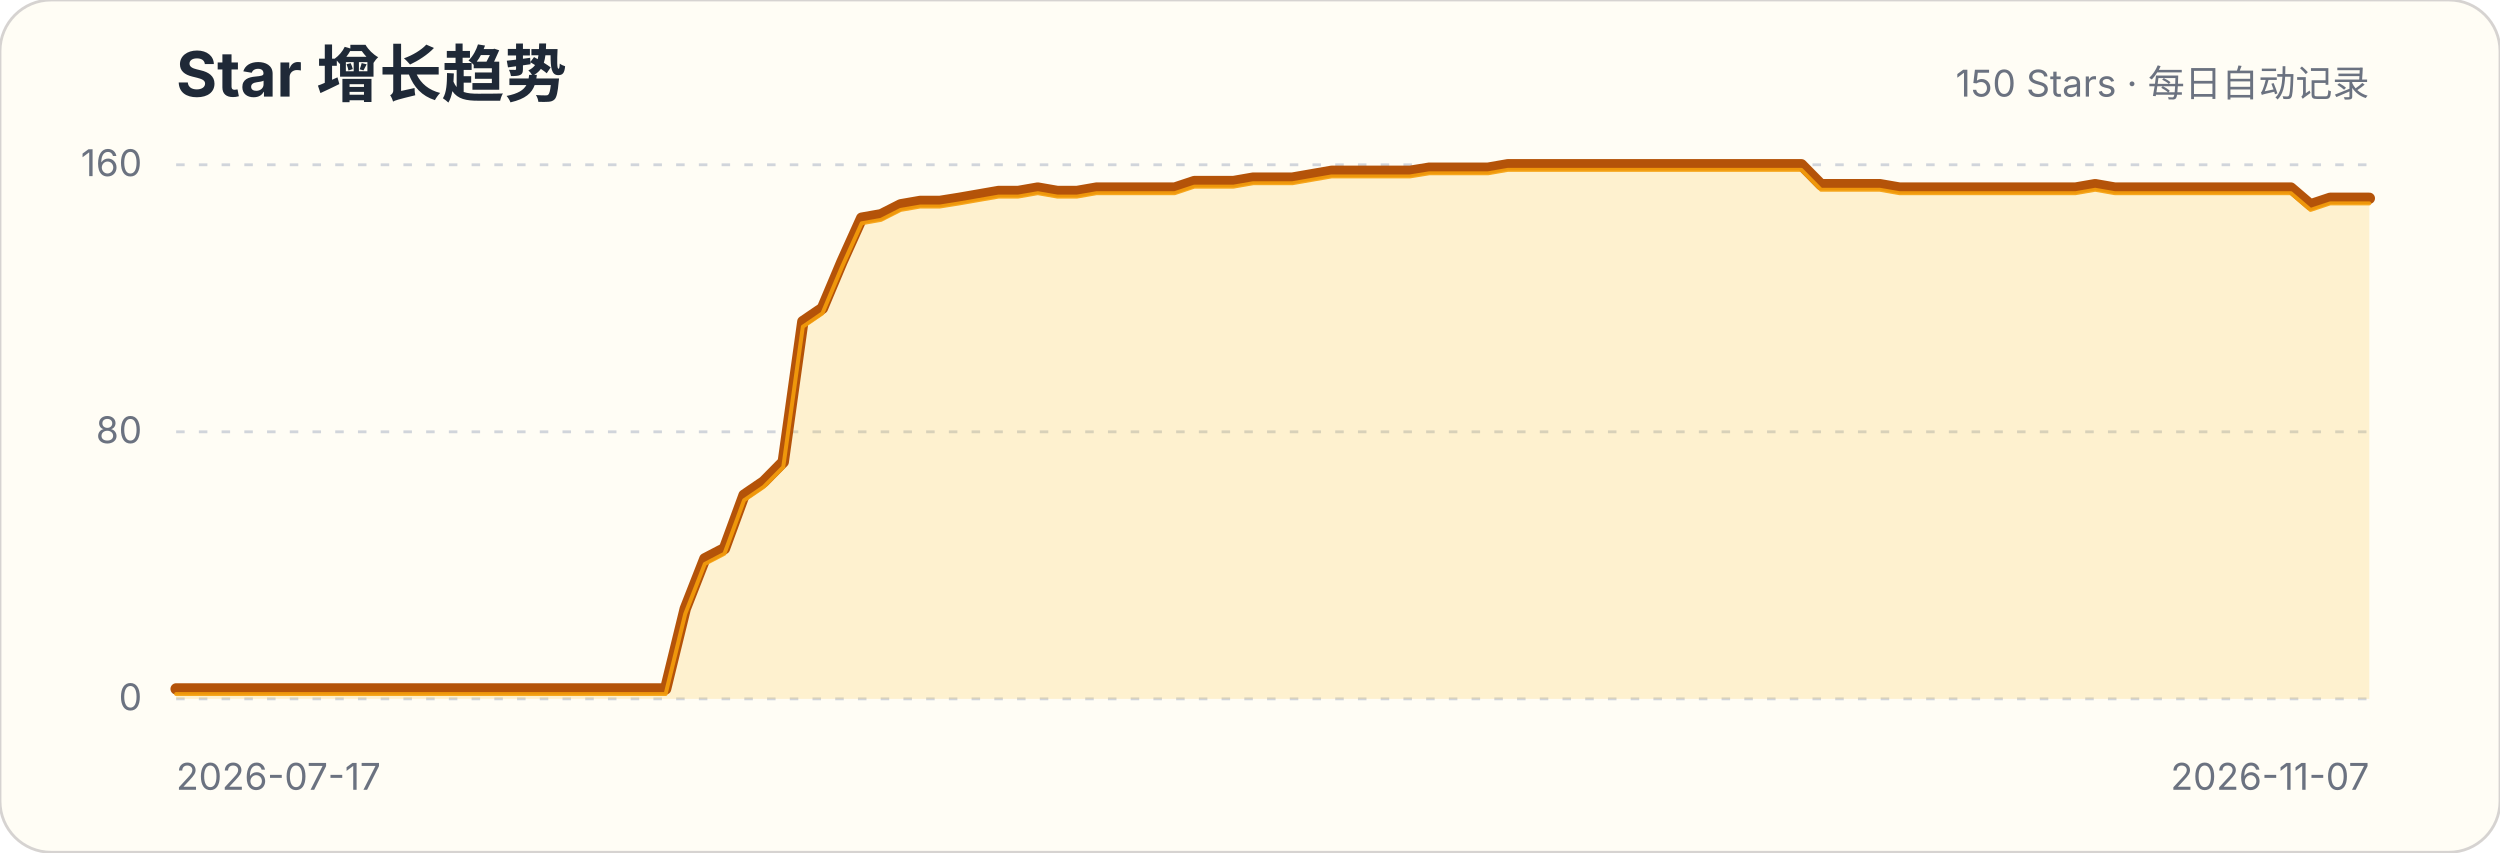
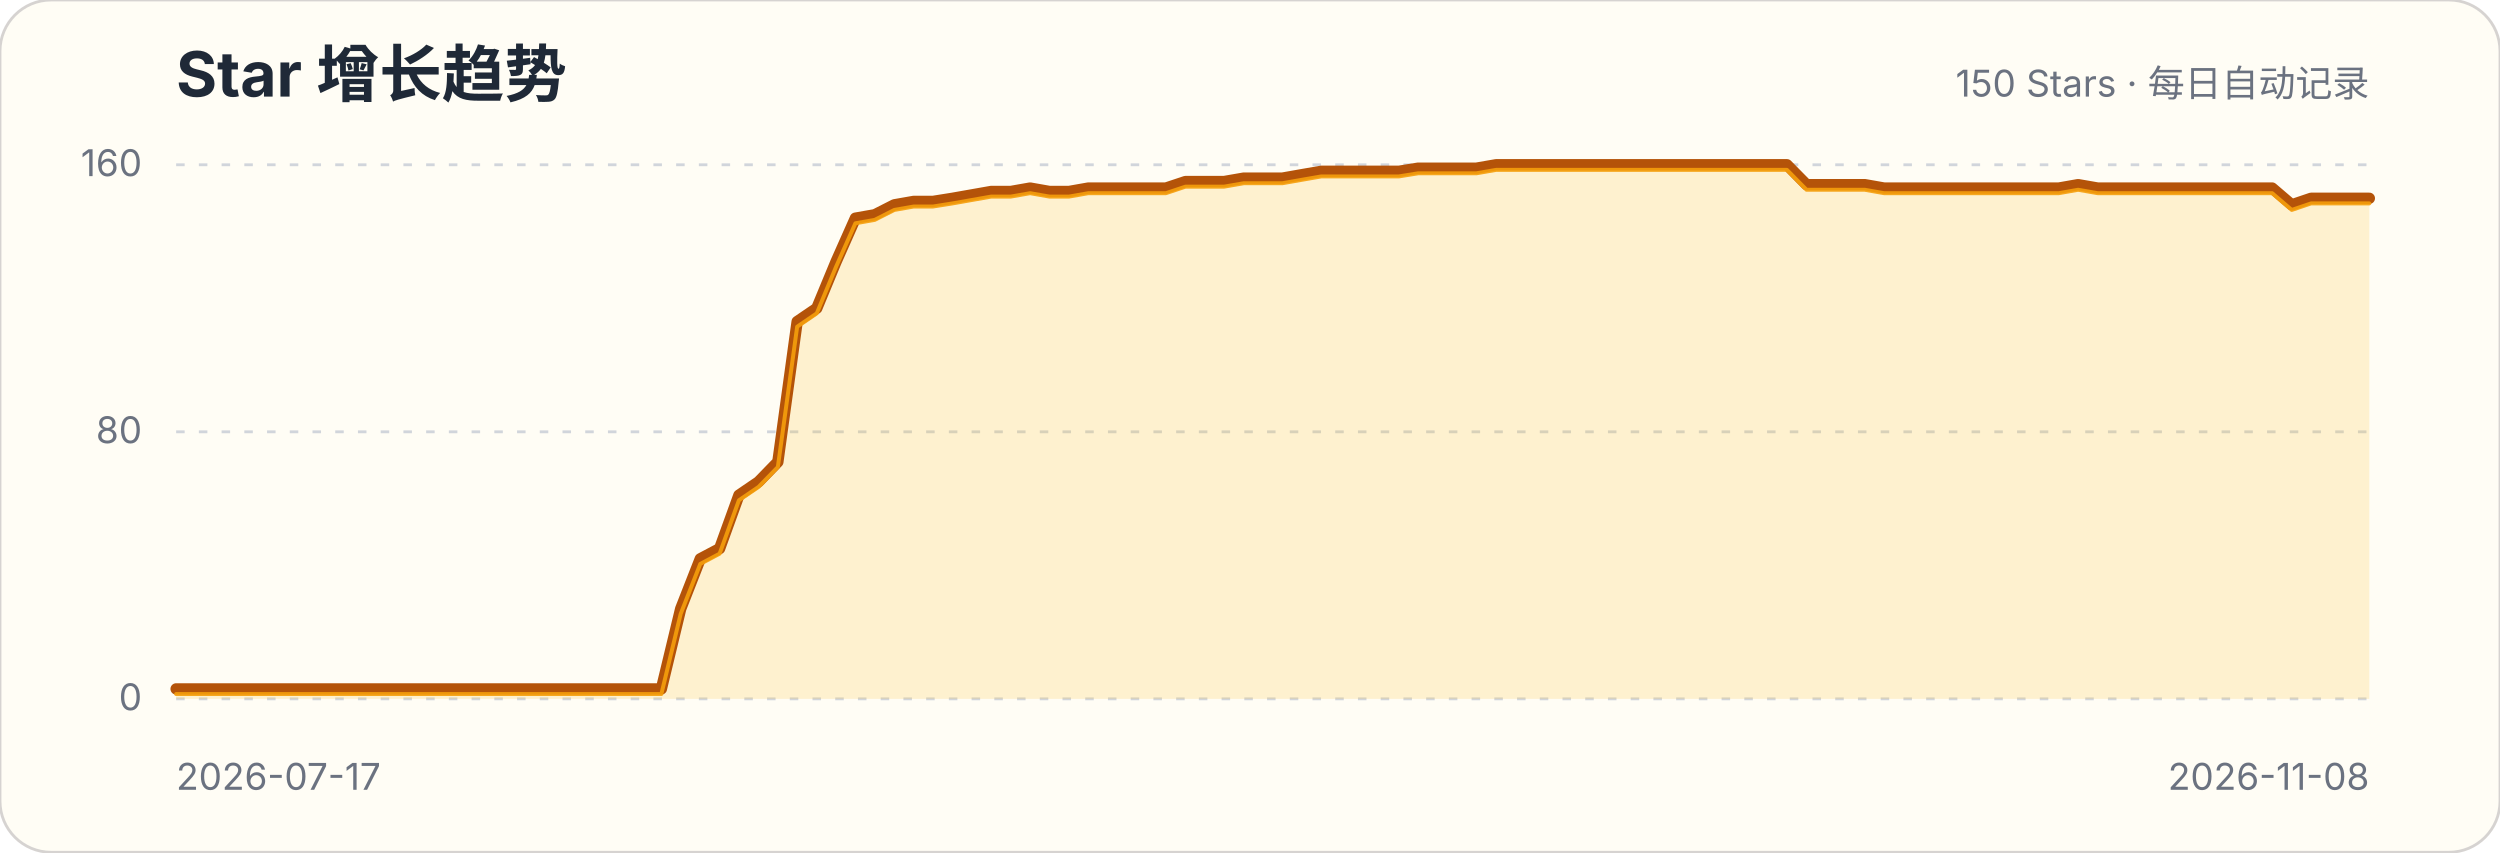
<svg xmlns="http://www.w3.org/2000/svg" width="880" height="300" viewBox="0 0 880 300" role="img" aria-labelledby="title description">
  <style>.title{font:700 22px -apple-system,BlinkMacSystemFont,"Segoe UI",sans-serif;fill:#1f2937}.subtitle,.axis{font:13px -apple-system,BlinkMacSystemFont,"Segoe UI",sans-serif;fill:#6b7280}.grid{stroke:#d1d5db;stroke-width:1;stroke-dasharray:3 5}</style>
  <rect width="880" height="300" rx="18" fill="#fffdf5" stroke="#d6d3d1" />
  <text x="62" y="34" class="title">Star 增长趋势</text>
  <text x="834" y="34" class="subtitle" text-anchor="end">150 Stars · 每日自动记录</text>
  <g>
    <line x1="62" x2="834" y1="246" y2="246" class="grid" />
    <text x="50" y="250" class="axis" text-anchor="end">0</text>
  </g>
  <g>
    <line x1="62" x2="834" y1="152" y2="152" class="grid" />
    <text x="50" y="156" class="axis" text-anchor="end">80</text>
  </g>
  <g>
    <line x1="62" x2="834" y1="58" y2="58" class="grid" />
    <text x="50" y="62" class="axis" text-anchor="end">160</text>
  </g>
-   <path d="M62.0,242.5 L68.9,242.5 L75.8,242.5 L82.7,242.5 L89.6,242.5 L96.5,242.5 L103.4,242.5 L110.3,242.5 L117.1,242.5 L124.0,242.5 L130.9,242.5 L137.8,242.5 L144.7,242.5 L151.6,242.5 L158.5,242.5 L165.4,242.5 L172.3,242.5 L179.2,242.5 L186.1,242.5 L193.0,242.5 L199.9,242.5 L206.8,242.5 L213.6,242.5 L220.5,242.5 L227.4,242.5 L234.3,242.5 L241.2,214.3 L248.1,196.7 L255.0,193.1 L261.9,174.3 L268.8,169.6 L275.7,162.6 L282.6,113.2 L289.5,108.5 L296.4,92.1 L303.3,76.8 L310.1,75.6 L317.0,72.1 L323.9,70.9 L330.8,70.9 L337.7,69.8 L344.6,68.6 L351.5,67.4 L358.4,67.4 L365.3,66.2 L372.2,67.4 L379.1,67.4 L386.0,66.2 L392.9,66.2 L399.8,66.2 L406.6,66.2 L413.5,66.2 L420.4,63.9 L427.3,63.9 L434.2,63.9 L441.1,62.7 L448.0,62.7 L454.9,62.7 L461.8,61.5 L468.7,60.3 L475.6,60.3 L482.5,60.3 L489.4,60.3 L496.3,60.3 L503.1,59.2 L510.0,59.2 L516.9,59.2 L523.8,59.2 L530.7,58.0 L537.6,58.0 L544.5,58.0 L551.4,58.0 L558.3,58.0 L565.2,58.0 L572.1,58.0 L579.0,58.0 L585.9,58.0 L592.8,58.0 L599.6,58.0 L606.5,58.0 L613.4,58.0 L620.3,58.0 L627.2,58.0 L634.1,58.0 L641.0,65.0 L647.9,65.0 L654.8,65.0 L661.7,65.0 L668.6,66.2 L675.5,66.2 L682.4,66.2 L689.3,66.2 L696.1,66.2 L703.0,66.2 L709.9,66.2 L716.8,66.2 L723.7,66.2 L730.6,66.2 L737.5,65.0 L744.4,66.2 L751.3,66.2 L758.2,66.2 L765.1,66.2 L772.0,66.2 L778.9,66.2 L785.8,66.2 L792.6,66.2 L799.5,66.2 L806.4,66.2 L813.3,72.1 L820.2,69.8 L827.1,69.8 L834.0,69.8 L834.0,246 L62,246 Z" fill="#fbbf24" fill-opacity=".18" />
-   <path d="M62.0,242.5 L68.9,242.5 L75.8,242.5 L82.7,242.5 L89.6,242.5 L96.5,242.5 L103.4,242.5 L110.3,242.5 L117.1,242.5 L124.0,242.5 L130.9,242.5 L137.8,242.5 L144.7,242.5 L151.6,242.5 L158.5,242.5 L165.4,242.5 L172.3,242.5 L179.2,242.5 L186.1,242.5 L193.0,242.5 L199.9,242.5 L206.8,242.5 L213.6,242.5 L220.5,242.5 L227.4,242.5 L234.3,242.5 L241.2,214.3 L248.1,196.7 L255.0,193.1 L261.9,174.3 L268.8,169.6 L275.7,162.6 L282.6,113.2 L289.5,108.5 L296.4,92.1 L303.3,76.8 L310.1,75.6 L317.0,72.1 L323.9,70.9 L330.8,70.9 L337.7,69.8 L344.6,68.6 L351.5,67.4 L358.4,67.4 L365.3,66.2 L372.2,67.4 L379.1,67.4 L386.0,66.2 L392.9,66.2 L399.8,66.2 L406.6,66.2 L413.5,66.2 L420.4,63.9 L427.3,63.9 L434.2,63.9 L441.1,62.7 L448.0,62.7 L454.9,62.7 L461.8,61.5 L468.7,60.3 L475.6,60.3 L482.5,60.3 L489.4,60.3 L496.3,60.3 L503.1,59.2 L510.0,59.2 L516.9,59.2 L523.8,59.2 L530.7,58.0 L537.6,58.0 L544.5,58.0 L551.4,58.0 L558.3,58.0 L565.2,58.0 L572.1,58.0 L579.0,58.0 L585.9,58.0 L592.8,58.0 L599.6,58.0 L606.5,58.0 L613.4,58.0 L620.3,58.0 L627.2,58.0 L634.1,58.0 L641.0,65.0 L647.9,65.0 L654.8,65.0 L661.7,65.0 L668.6,66.2 L675.5,66.2 L682.4,66.2 L689.3,66.2 L696.1,66.2 L703.0,66.2 L709.9,66.2 L716.8,66.2 L723.7,66.2 L730.6,66.2 L737.5,65.0 L744.4,66.2 L751.3,66.2 L758.2,66.2 L765.1,66.2 L772.0,66.2 L778.9,66.2 L785.8,66.2 L792.6,66.2 L799.5,66.2 L806.4,66.2 L813.3,72.1 L820.2,69.8 L827.1,69.8 L834.0,69.8" fill="none" stroke="#b45309" stroke-width="4" stroke-linecap="round" stroke-linejoin="round" />
-   <path d="M62.0,242.5 L68.9,242.5 L75.8,242.5 L82.7,242.5 L89.6,242.5 L96.5,242.5 L103.4,242.5 L110.3,242.5 L117.1,242.5 L124.0,242.5 L130.9,242.5 L137.8,242.5 L144.7,242.5 L151.6,242.5 L158.5,242.5 L165.4,242.5 L172.3,242.5 L179.2,242.5 L186.1,242.5 L193.0,242.5 L199.9,242.5 L206.8,242.5 L213.6,242.5 L220.5,242.5 L227.4,242.5 L234.3,242.5 L241.2,214.3 L248.1,196.7 L255.0,193.1 L261.9,174.3 L268.8,169.6 L275.7,162.6 L282.6,113.2 L289.5,108.5 L296.4,92.1 L303.3,76.8 L310.1,75.6 L317.0,72.1 L323.9,70.9 L330.8,70.9 L337.7,69.8 L344.6,68.6 L351.5,67.4 L358.4,67.4 L365.3,66.2 L372.2,67.4 L379.1,67.4 L386.0,66.2 L392.9,66.2 L399.8,66.2 L406.6,66.2 L413.5,66.2 L420.4,63.9 L427.3,63.9 L434.2,63.9 L441.1,62.7 L448.0,62.7 L454.9,62.7 L461.8,61.5 L468.7,60.3 L475.6,60.3 L482.5,60.3 L489.4,60.3 L496.3,60.3 L503.1,59.2 L510.0,59.2 L516.9,59.2 L523.8,59.2 L530.7,58.0 L537.6,58.0 L544.5,58.0 L551.4,58.0 L558.3,58.0 L565.2,58.0 L572.1,58.0 L579.0,58.0 L585.9,58.0 L592.8,58.0 L599.6,58.0 L606.5,58.0 L613.4,58.0 L620.3,58.0 L627.2,58.0 L634.1,58.0 L641.0,65.0 L647.9,65.0 L654.8,65.0 L661.7,65.0 L668.6,66.2 L675.5,66.2 L682.4,66.2 L689.3,66.2 L696.1,66.2 L703.0,66.2 L709.9,66.2 L716.8,66.2 L723.7,66.2 L730.6,66.2 L737.5,65.0 L744.4,66.2 L751.3,66.2 L758.2,66.2 L765.1,66.2 L772.0,66.2 L778.9,66.2 L785.8,66.2 L792.6,66.2 L799.5,66.2 L806.4,66.2 L813.3,72.1 L820.2,69.8 L827.1,69.8 L834.0,69.8" transform="translate(0,1.8)" fill="none" stroke="#f59e0b" stroke-width="1.4" stroke-linecap="round" stroke-linejoin="round" opacity=".9" />
+   <path d="M62.0,242.5 L68.8,242.5 L75.7,242.5 L82.5,242.5 L89.3,242.5 L96.2,242.5 L103.0,242.5 L109.8,242.5 L116.7,242.5 L123.5,242.5 L130.3,242.5 L137.2,242.5 L144.0,242.5 L150.8,242.5 L157.6,242.5 L164.5,242.5 L171.3,242.5 L178.1,242.5 L185.0,242.5 L191.8,242.5 L198.6,242.5 L205.5,242.5 L212.3,242.5 L219.1,242.5 L226.0,242.5 L232.8,242.5 L239.6,214.3 L246.5,196.7 L253.3,193.1 L260.1,174.3 L267.0,169.6 L273.8,162.6 L280.6,113.2 L287.5,108.5 L294.3,92.1 L301.1,76.8 L307.9,75.6 L314.8,72.1 L321.6,70.9 L328.4,70.9 L335.3,69.8 L342.1,68.6 L348.9,67.4 L355.8,67.4 L362.6,66.2 L369.4,67.4 L376.3,67.4 L383.1,66.2 L389.9,66.2 L396.8,66.2 L403.6,66.2 L410.4,66.2 L417.3,63.9 L424.1,63.9 L430.9,63.9 L437.8,62.7 L444.6,62.7 L451.4,62.7 L458.2,61.5 L465.1,60.3 L471.9,60.3 L478.7,60.3 L485.6,60.3 L492.4,60.3 L499.2,59.2 L506.1,59.2 L512.9,59.2 L519.7,59.2 L526.6,58.0 L533.4,58.0 L540.2,58.0 L547.1,58.0 L553.9,58.0 L560.7,58.0 L567.6,58.0 L574.4,58.0 L581.2,58.0 L588.1,58.0 L594.9,58.0 L601.7,58.0 L608.5,58.0 L615.4,58.0 L622.2,58.0 L629.0,58.0 L635.9,65.0 L642.7,65.0 L649.5,65.0 L656.4,65.0 L663.2,66.2 L670.0,66.2 L676.9,66.2 L683.7,66.2 L690.5,66.2 L697.4,66.2 L704.2,66.2 L711.0,66.2 L717.9,66.2 L724.7,66.2 L731.5,65.0 L738.4,66.2 L745.2,66.2 L752.0,66.2 L758.8,66.2 L765.7,66.2 L772.5,66.2 L779.3,66.2 L786.2,66.2 L793.0,66.2 L799.8,66.2 L806.7,72.1 L813.5,69.8 L820.3,69.8 L827.2,69.8 L834.0,69.8 L834.0,246 L62,246 Z" fill="#fbbf24" fill-opacity=".18" />
+   <path d="M62.0,242.5 L68.8,242.5 L75.7,242.5 L82.5,242.5 L89.3,242.5 L96.2,242.5 L103.0,242.5 L109.8,242.5 L116.7,242.5 L123.5,242.5 L130.3,242.5 L137.2,242.5 L144.0,242.5 L150.8,242.5 L157.6,242.5 L164.5,242.5 L171.3,242.5 L178.1,242.5 L185.0,242.5 L191.8,242.5 L198.6,242.5 L205.5,242.5 L212.3,242.5 L219.1,242.5 L226.0,242.5 L232.8,242.5 L239.6,214.3 L246.5,196.7 L253.3,193.1 L260.1,174.3 L267.0,169.6 L273.8,162.6 L280.6,113.2 L287.5,108.5 L294.3,92.1 L301.1,76.8 L307.9,75.6 L314.8,72.1 L321.6,70.9 L328.4,70.9 L335.3,69.8 L342.1,68.6 L348.9,67.4 L355.8,67.4 L362.6,66.2 L369.4,67.4 L376.3,67.4 L383.1,66.2 L389.9,66.2 L396.8,66.2 L403.6,66.2 L410.4,66.2 L417.3,63.9 L424.1,63.9 L430.9,63.9 L437.8,62.7 L444.6,62.7 L451.4,62.7 L458.2,61.5 L465.1,60.3 L471.9,60.3 L478.7,60.3 L485.6,60.3 L492.4,60.3 L499.2,59.2 L506.1,59.2 L512.9,59.2 L519.7,59.2 L526.6,58.0 L533.4,58.0 L540.2,58.0 L547.1,58.0 L553.9,58.0 L560.7,58.0 L567.6,58.0 L574.4,58.0 L581.2,58.0 L588.1,58.0 L594.9,58.0 L601.7,58.0 L608.5,58.0 L615.4,58.0 L622.2,58.0 L629.0,58.0 L635.9,65.0 L642.7,65.0 L649.5,65.0 L656.4,65.0 L663.2,66.2 L670.0,66.2 L676.9,66.2 L683.7,66.2 L690.5,66.2 L697.4,66.2 L704.2,66.2 L711.0,66.2 L717.9,66.2 L724.7,66.2 L731.5,65.0 L738.4,66.2 L745.2,66.2 L752.0,66.2 L758.8,66.2 L765.7,66.2 L772.5,66.2 L779.3,66.2 L786.2,66.2 L793.0,66.2 L799.8,66.2 L806.7,72.1 L813.5,69.8 L820.3,69.8 L827.2,69.8 L834.0,69.8" fill="none" stroke="#b45309" stroke-width="4" stroke-linecap="round" stroke-linejoin="round" />
+   <path d="M62.0,242.5 L68.8,242.5 L75.7,242.5 L82.5,242.5 L89.3,242.5 L96.2,242.5 L103.0,242.5 L109.8,242.5 L116.7,242.5 L123.5,242.5 L130.3,242.5 L137.2,242.5 L144.0,242.5 L150.8,242.5 L157.6,242.5 L164.5,242.5 L171.3,242.5 L178.1,242.5 L185.0,242.5 L191.8,242.5 L198.6,242.5 L205.5,242.5 L212.3,242.5 L219.1,242.5 L226.0,242.5 L232.8,242.5 L239.6,214.3 L246.5,196.7 L253.3,193.1 L260.1,174.3 L267.0,169.6 L273.8,162.6 L280.6,113.2 L287.5,108.5 L294.3,92.1 L301.1,76.8 L307.9,75.6 L314.8,72.1 L321.6,70.9 L328.4,70.9 L335.3,69.8 L342.1,68.6 L348.9,67.4 L355.8,67.4 L362.6,66.2 L369.4,67.4 L376.3,67.4 L383.1,66.2 L389.9,66.2 L396.8,66.2 L403.6,66.2 L410.4,66.2 L417.3,63.9 L424.1,63.9 L430.9,63.9 L437.8,62.7 L444.6,62.7 L451.4,62.7 L458.2,61.5 L465.1,60.3 L471.9,60.3 L478.7,60.3 L485.6,60.3 L492.4,60.3 L499.2,59.2 L506.1,59.2 L512.9,59.2 L519.7,59.2 L526.6,58.0 L533.4,58.0 L540.2,58.0 L547.1,58.0 L553.9,58.0 L560.7,58.0 L567.6,58.0 L574.4,58.0 L581.2,58.0 L588.1,58.0 L594.9,58.0 L601.7,58.0 L608.5,58.0 L615.4,58.0 L622.2,58.0 L629.0,58.0 L635.9,65.0 L642.7,65.0 L649.5,65.0 L656.4,65.0 L663.2,66.2 L670.0,66.2 L676.9,66.2 L683.7,66.2 L690.5,66.2 L697.4,66.2 L704.2,66.2 L711.0,66.2 L717.9,66.2 L724.7,66.2 L731.5,65.0 L738.4,66.2 L745.2,66.2 L752.0,66.2 L758.8,66.2 L765.7,66.2 L772.5,66.2 L779.3,66.2 L786.2,66.2 L793.0,66.2 L799.8,66.2 L806.7,72.1 L813.5,69.8 L820.3,69.8 L827.2,69.8 L834.0,69.8" transform="translate(0,1.8)" fill="none" stroke="#f59e0b" stroke-width="1.4" stroke-linecap="round" stroke-linejoin="round" opacity=".9" />
  <text x="62" y="278" class="axis">2026-07-17</text>
-   <text x="834" y="278" class="axis" text-anchor="end">2026-11-07</text>
+   <text x="834" y="278" class="axis" text-anchor="end">2026-11-08</text>
</svg>
